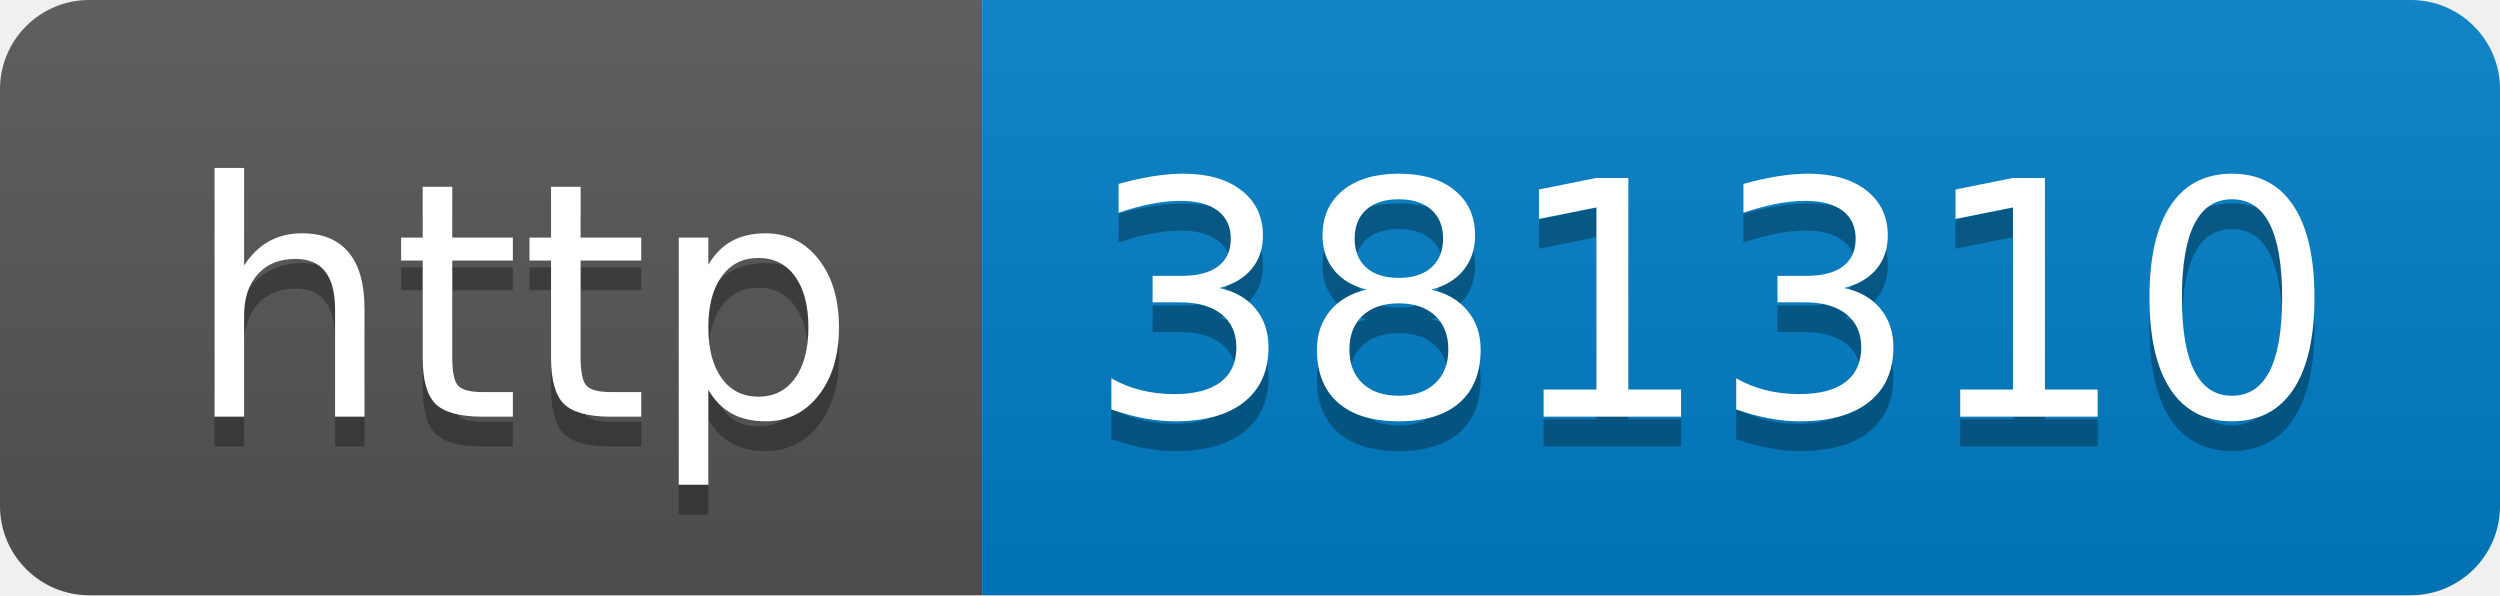
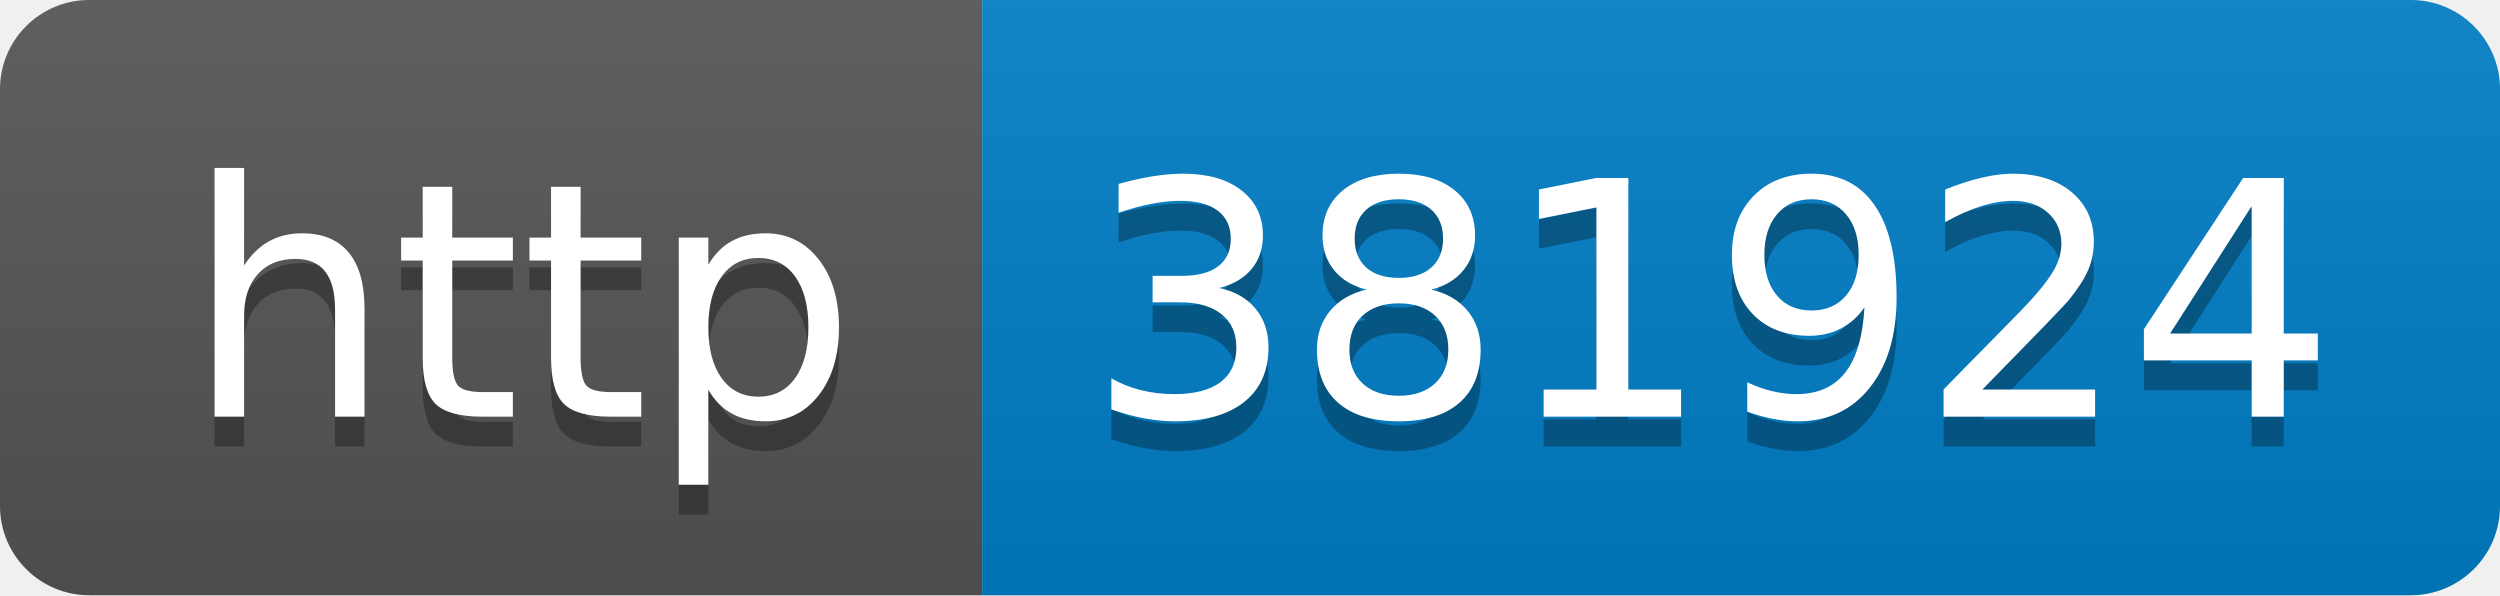
- <svg xmlns="http://www.w3.org/2000/svg" width="84" height="20" role="img" aria-label="http: 381310">
+ <svg xmlns="http://www.w3.org/2000/svg" width="84" height="20" role="img" aria-label="http: 381924">
  <linearGradient id="s" x2="0" y2="100%">
    <stop offset="0" stop-color="#bbb" stop-opacity=".1" />
    <stop offset="1" stop-opacity=".1" />
  </linearGradient>
  <clipPath id="r">
    <rect width="84" height="20" rx="3" fill="#fff" />
  </clipPath>
  <g clip-path="url(#r)">
    <rect width="33" height="20" fill="#555" />
    <rect x="33" width="51" height="20" fill="#007ec6" />
    <rect width="84" height="20" fill="url(#s)" />
  </g>
  <g fill="#fff" text-anchor="middle" font-family="Verdana,Geneva,DejaVu Sans,sans-serif" text-rendering="geometricPrecision" font-size="110">
    <text aria-hidden="true" x="175" y="150" fill="#010101" fill-opacity=".3" transform="scale(.1)" textLength="230">http</text>
    <text x="175" y="140" transform="scale(.1)" fill="#fff" textLength="230">http</text>
-     <text aria-hidden="true" x="575" y="150" fill="#010101" fill-opacity=".3" transform="scale(.1)" textLength="410">381310</text>
-     <text x="575" y="140" transform="scale(.1)" fill="#fff" textLength="410">381310</text>
+     <text aria-hidden="true" x="575" y="150" fill="#010101" fill-opacity=".3" transform="scale(.1)" textLength="410">381924</text>
+     <text x="575" y="140" transform="scale(.1)" fill="#fff" textLength="410">381924</text>
  </g>
</svg>
